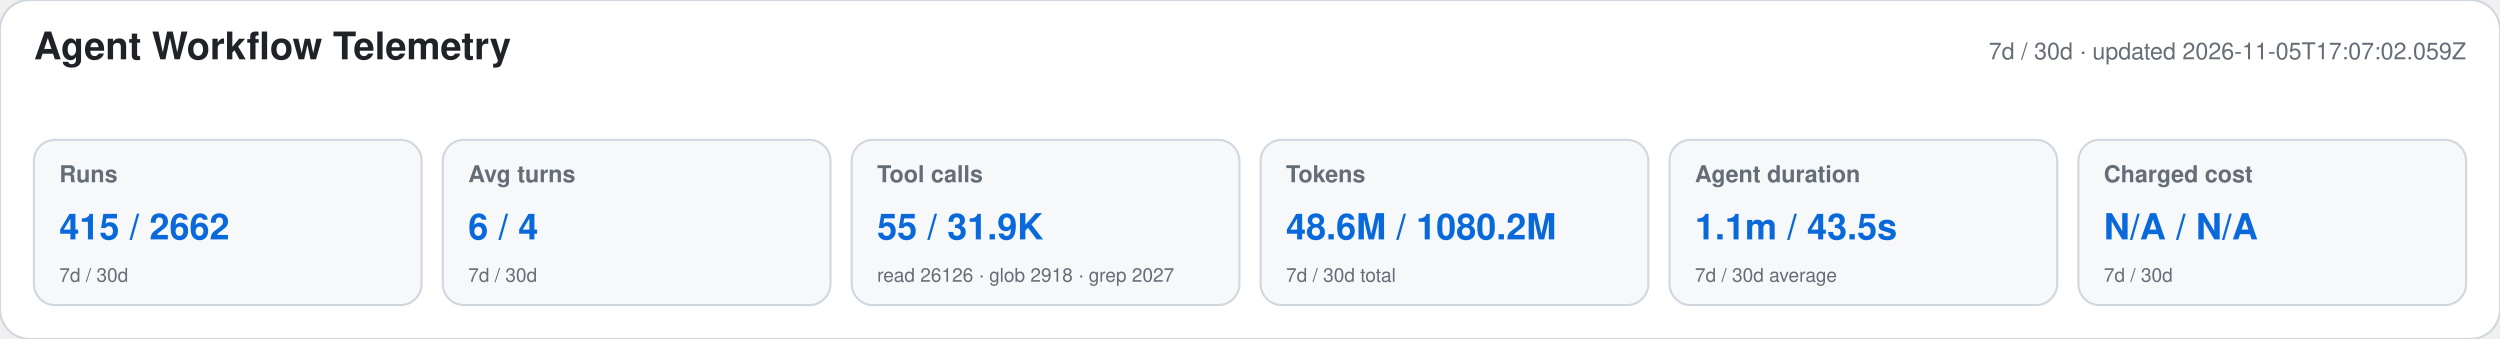
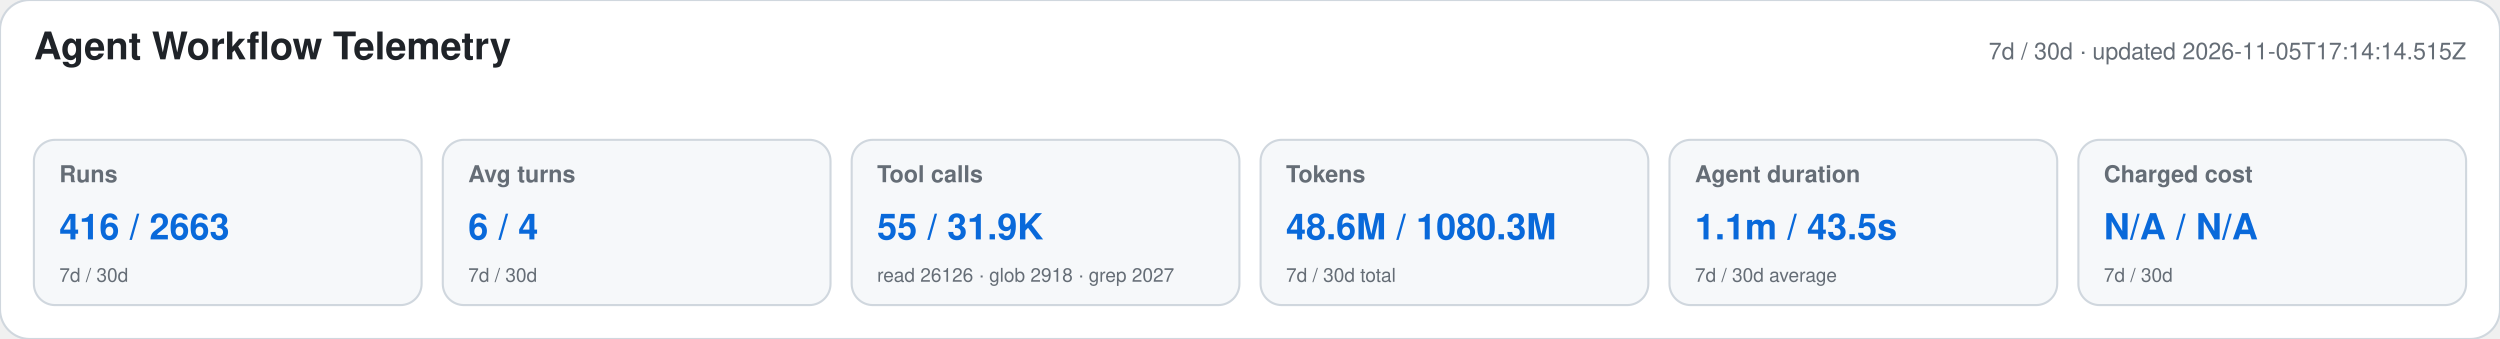
<svg xmlns="http://www.w3.org/2000/svg" width="1180" height="160" viewBox="0 0 1180 160" role="img" aria-labelledby="title desc">
  <style>text{font-family:-apple-system,BlinkMacSystemFont,"Segoe UI",Helvetica,Arial,sans-serif}.heading{font-size:18px;font-weight:650;fill:#1f2328}.meta,.label,.secondary{fill:#656d76}.meta,.label{font-size:11px}.label{font-weight:600}.primary{font-size:17px;font-weight:700;fill:#0969da}.secondary{font-size:9px}</style>
  <rect width="1180" height="160" rx="14" fill="#ffffff" stroke="#d0d7de" />
  <text x="16" y="28" class="heading">Agent Workflow Telemetry</text>
-   <text x="1164" y="28" text-anchor="end" class="meta">7d / 30d · updated 2026-11-05T17:07:02.059Z</text>
+   <text x="1164" y="28" text-anchor="end" class="meta">7d / 30d · updated 2026-11-05T17:14:14.515Z</text>
  <g>
    <rect x="16" y="66" width="183" height="78" rx="10" fill="#f6f8fa" stroke="#d0d7de" />
    <text x="28" y="86" class="label">Runs</text>
-     <text x="28" y="113" class="primary">415 / 2662</text>
+     <text x="28" y="113" class="primary">416 / 2663</text>
    <text x="28" y="133" class="secondary">7d / 30d</text>
  </g>
  <g>
    <rect x="209" y="66" width="183" height="78" rx="10" fill="#f6f8fa" stroke="#d0d7de" />
    <text x="221" y="86" class="label">Avg turns</text>
    <text x="221" y="113" class="primary">6 / 4</text>
    <text x="221" y="133" class="secondary">7d / 30d</text>
  </g>
  <g>
    <rect x="402" y="66" width="183" height="78" rx="10" fill="#f6f8fa" stroke="#d0d7de" />
    <text x="414" y="86" class="label">Tool calls</text>
    <text x="414" y="113" class="primary">55 / 31.9K</text>
    <text x="414" y="133" class="secondary">read 26126 · glob 2918 · grep 2027</text>
  </g>
  <g>
    <rect x="595" y="66" width="183" height="78" rx="10" fill="#f6f8fa" stroke="#d0d7de" />
    <text x="607" y="86" class="label">Tokens</text>
-     <text x="607" y="113" class="primary">48.6M / 1080.2M</text>
+     <text x="607" y="113" class="primary">48.6M / 1080.3M</text>
    <text x="607" y="133" class="secondary">7d / 30d total</text>
  </g>
  <g>
    <rect x="788" y="66" width="183" height="78" rx="10" fill="#f6f8fa" stroke="#d0d7de" />
    <text x="800" y="86" class="label">Agent duration</text>
    <text x="800" y="113" class="primary">1.1m / 43.5s</text>
    <text x="800" y="133" class="secondary">7d / 30d average</text>
  </g>
  <g>
    <rect x="981" y="66" width="183" height="78" rx="10" fill="#f6f8fa" stroke="#d0d7de" />
    <text x="993" y="86" class="label">Charged cost</text>
    <text x="993" y="113" class="primary">N/A / N/A</text>
    <text x="993" y="133" class="secondary">7d / 30d</text>
  </g>
</svg>
